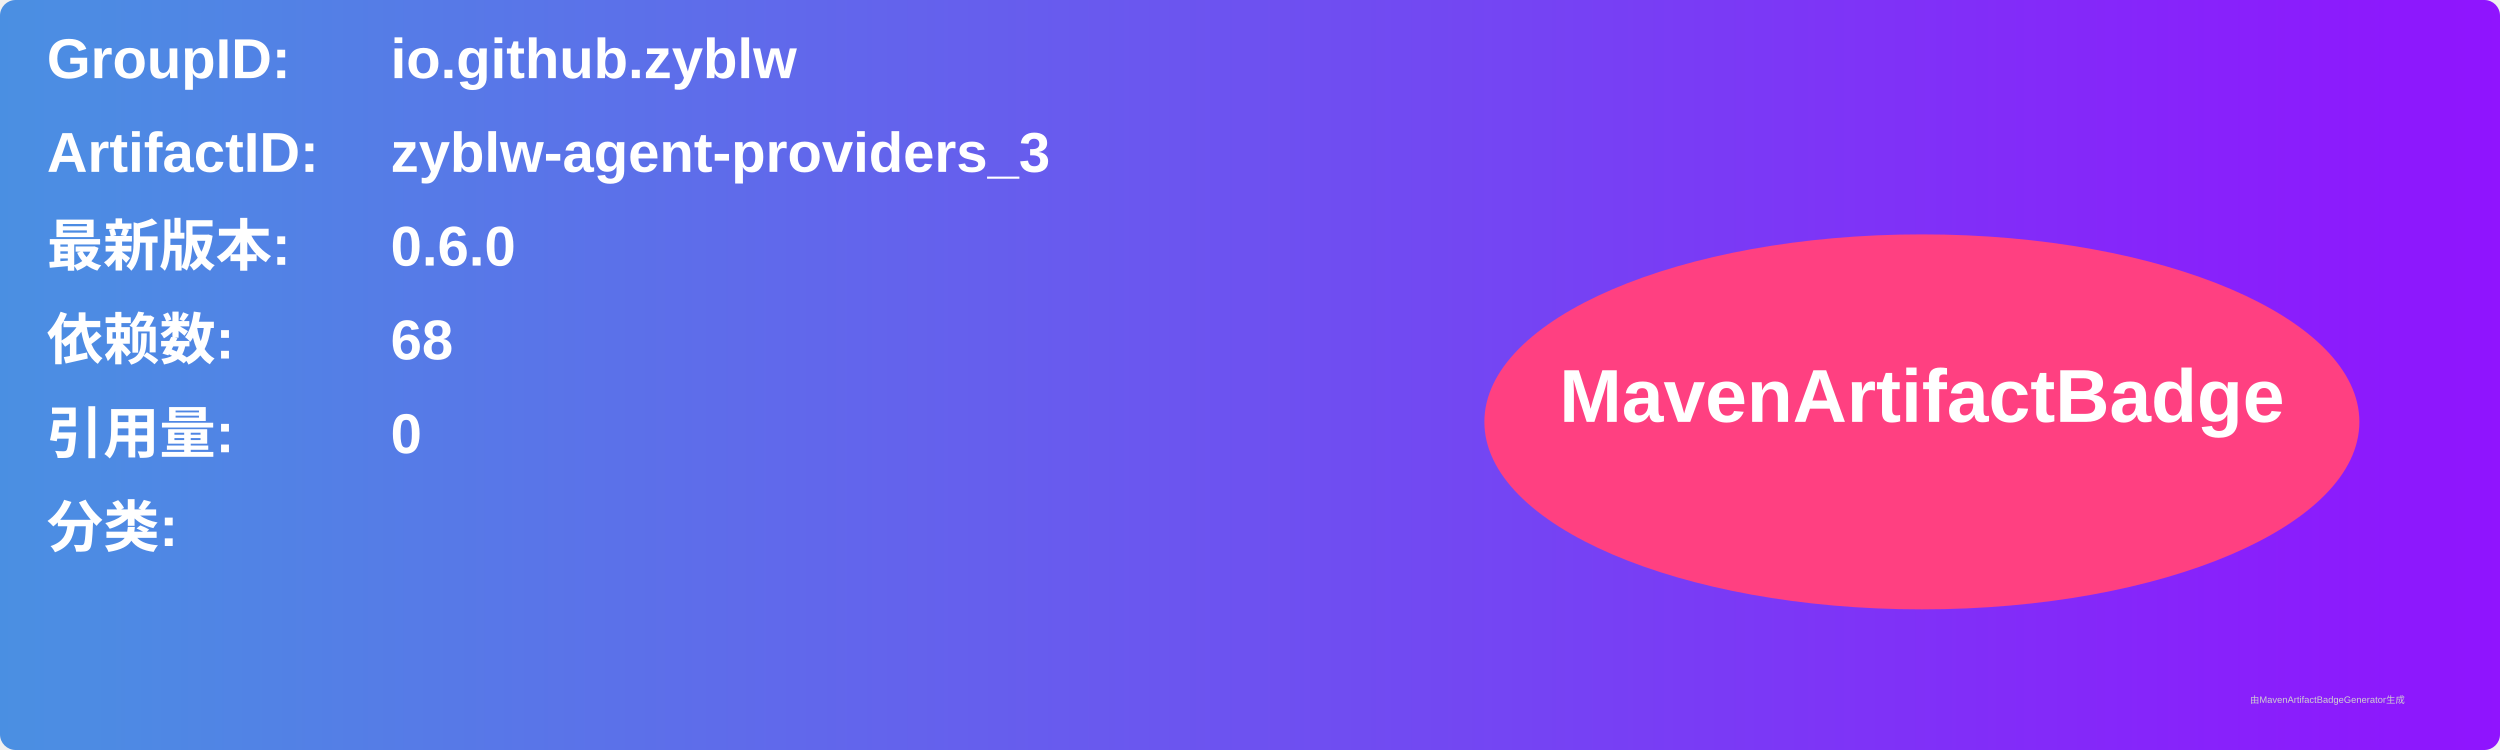
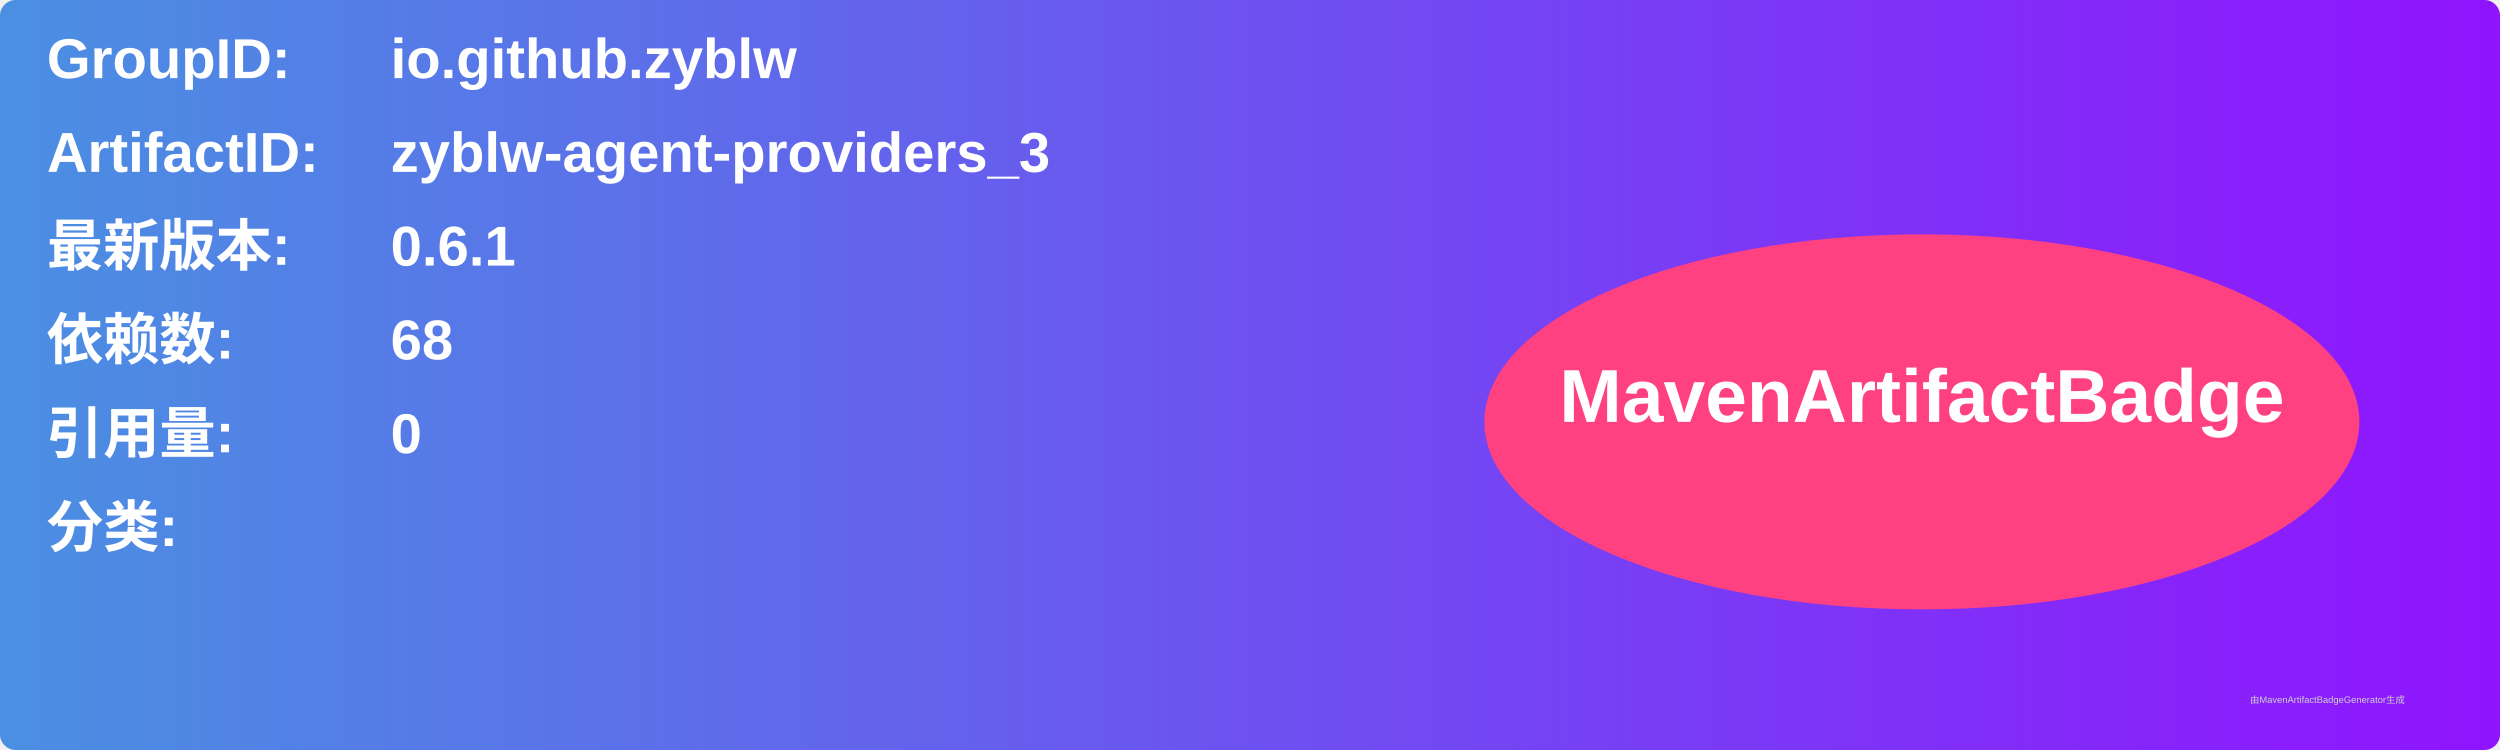
<svg xmlns="http://www.w3.org/2000/svg" width="800" height="240" viewBox="0 0 800 240">
  <linearGradient id="grad" x1="0%" y1="0%" x2="100%" y2="0%">
    <stop offset="0%" stop-color="#4a90e2" />
    <stop offset="100%" stop-color="#9013fe" />
  </linearGradient>
  <rect width="100%" height="100%" rx="5" ry="5" fill="url(#grad)" />
  <g transform="translate(15, 15)">
    <text x="0" y="10" font-family="Arial" font-size="18" fill="white" font-weight="bold" width="260">GroupID:</text>
    <text x="110" y="10" font-family="Arial" font-size="18" fill="white" font-weight="bold" width="460">io.github.zyblw</text>
    <text x="0" y="40" font-family="Arial" font-size="18" fill="white" font-weight="bold" width="260">ArtifactID:</text>
    <text x="110" y="40" font-family="Arial" font-size="18" fill="white" font-weight="bold" width="460">zyblw-agent-providers_3</text>
    <text x="0" y="70" font-family="Arial" font-size="18" fill="white" font-weight="bold">最新版本:</text>
    <text x="110" y="70" font-family="Arial" font-size="18" fill="white" font-weight="bold">
-       <tspan font-weight="bold">0.6.0</tspan>
+       <tspan font-weight="bold">0.6.1</tspan>
    </text>
    <text x="0" y="100" font-family="Arial" font-size="18" fill="white" font-weight="bold">依赖数: </text>
    <text x="110" y="100" font-family="Arial" font-size="18" fill="white">
      <tspan font-weight="bold">68</tspan>
    </text>
    <text x="0" y="130" font-family="Arial" font-size="18" fill="white" font-weight="bold">引用量: </text>
    <text x="110" y="130" font-family="Arial" font-size="18" fill="white">
      <tspan font-weight="bold">0</tspan>
    </text>
    <text x="0" y="160" font-family="Arial" font-size="18" fill="white" font-weight="bold">分类:</text>
    <text x="10" y="190" font-family="Arial" font-size="10" fill="white">
      <tspan font-weight="bold" />
    </text>
    <ellipse cx="600" cy="120" rx="140" ry="60" fill="#ff4081" />
    <text x="600" y="120" text-anchor="middle" font-family="Arial" font-size="24" fill="white" font-weight="bold">MavenArtifactBadge</text>
  </g>
  <text x="720" y="225" font-family="Arial" font-size="3" fill="#d0d0d0">由MavenArtifactBadgeGenerator生成</text>
</svg>
